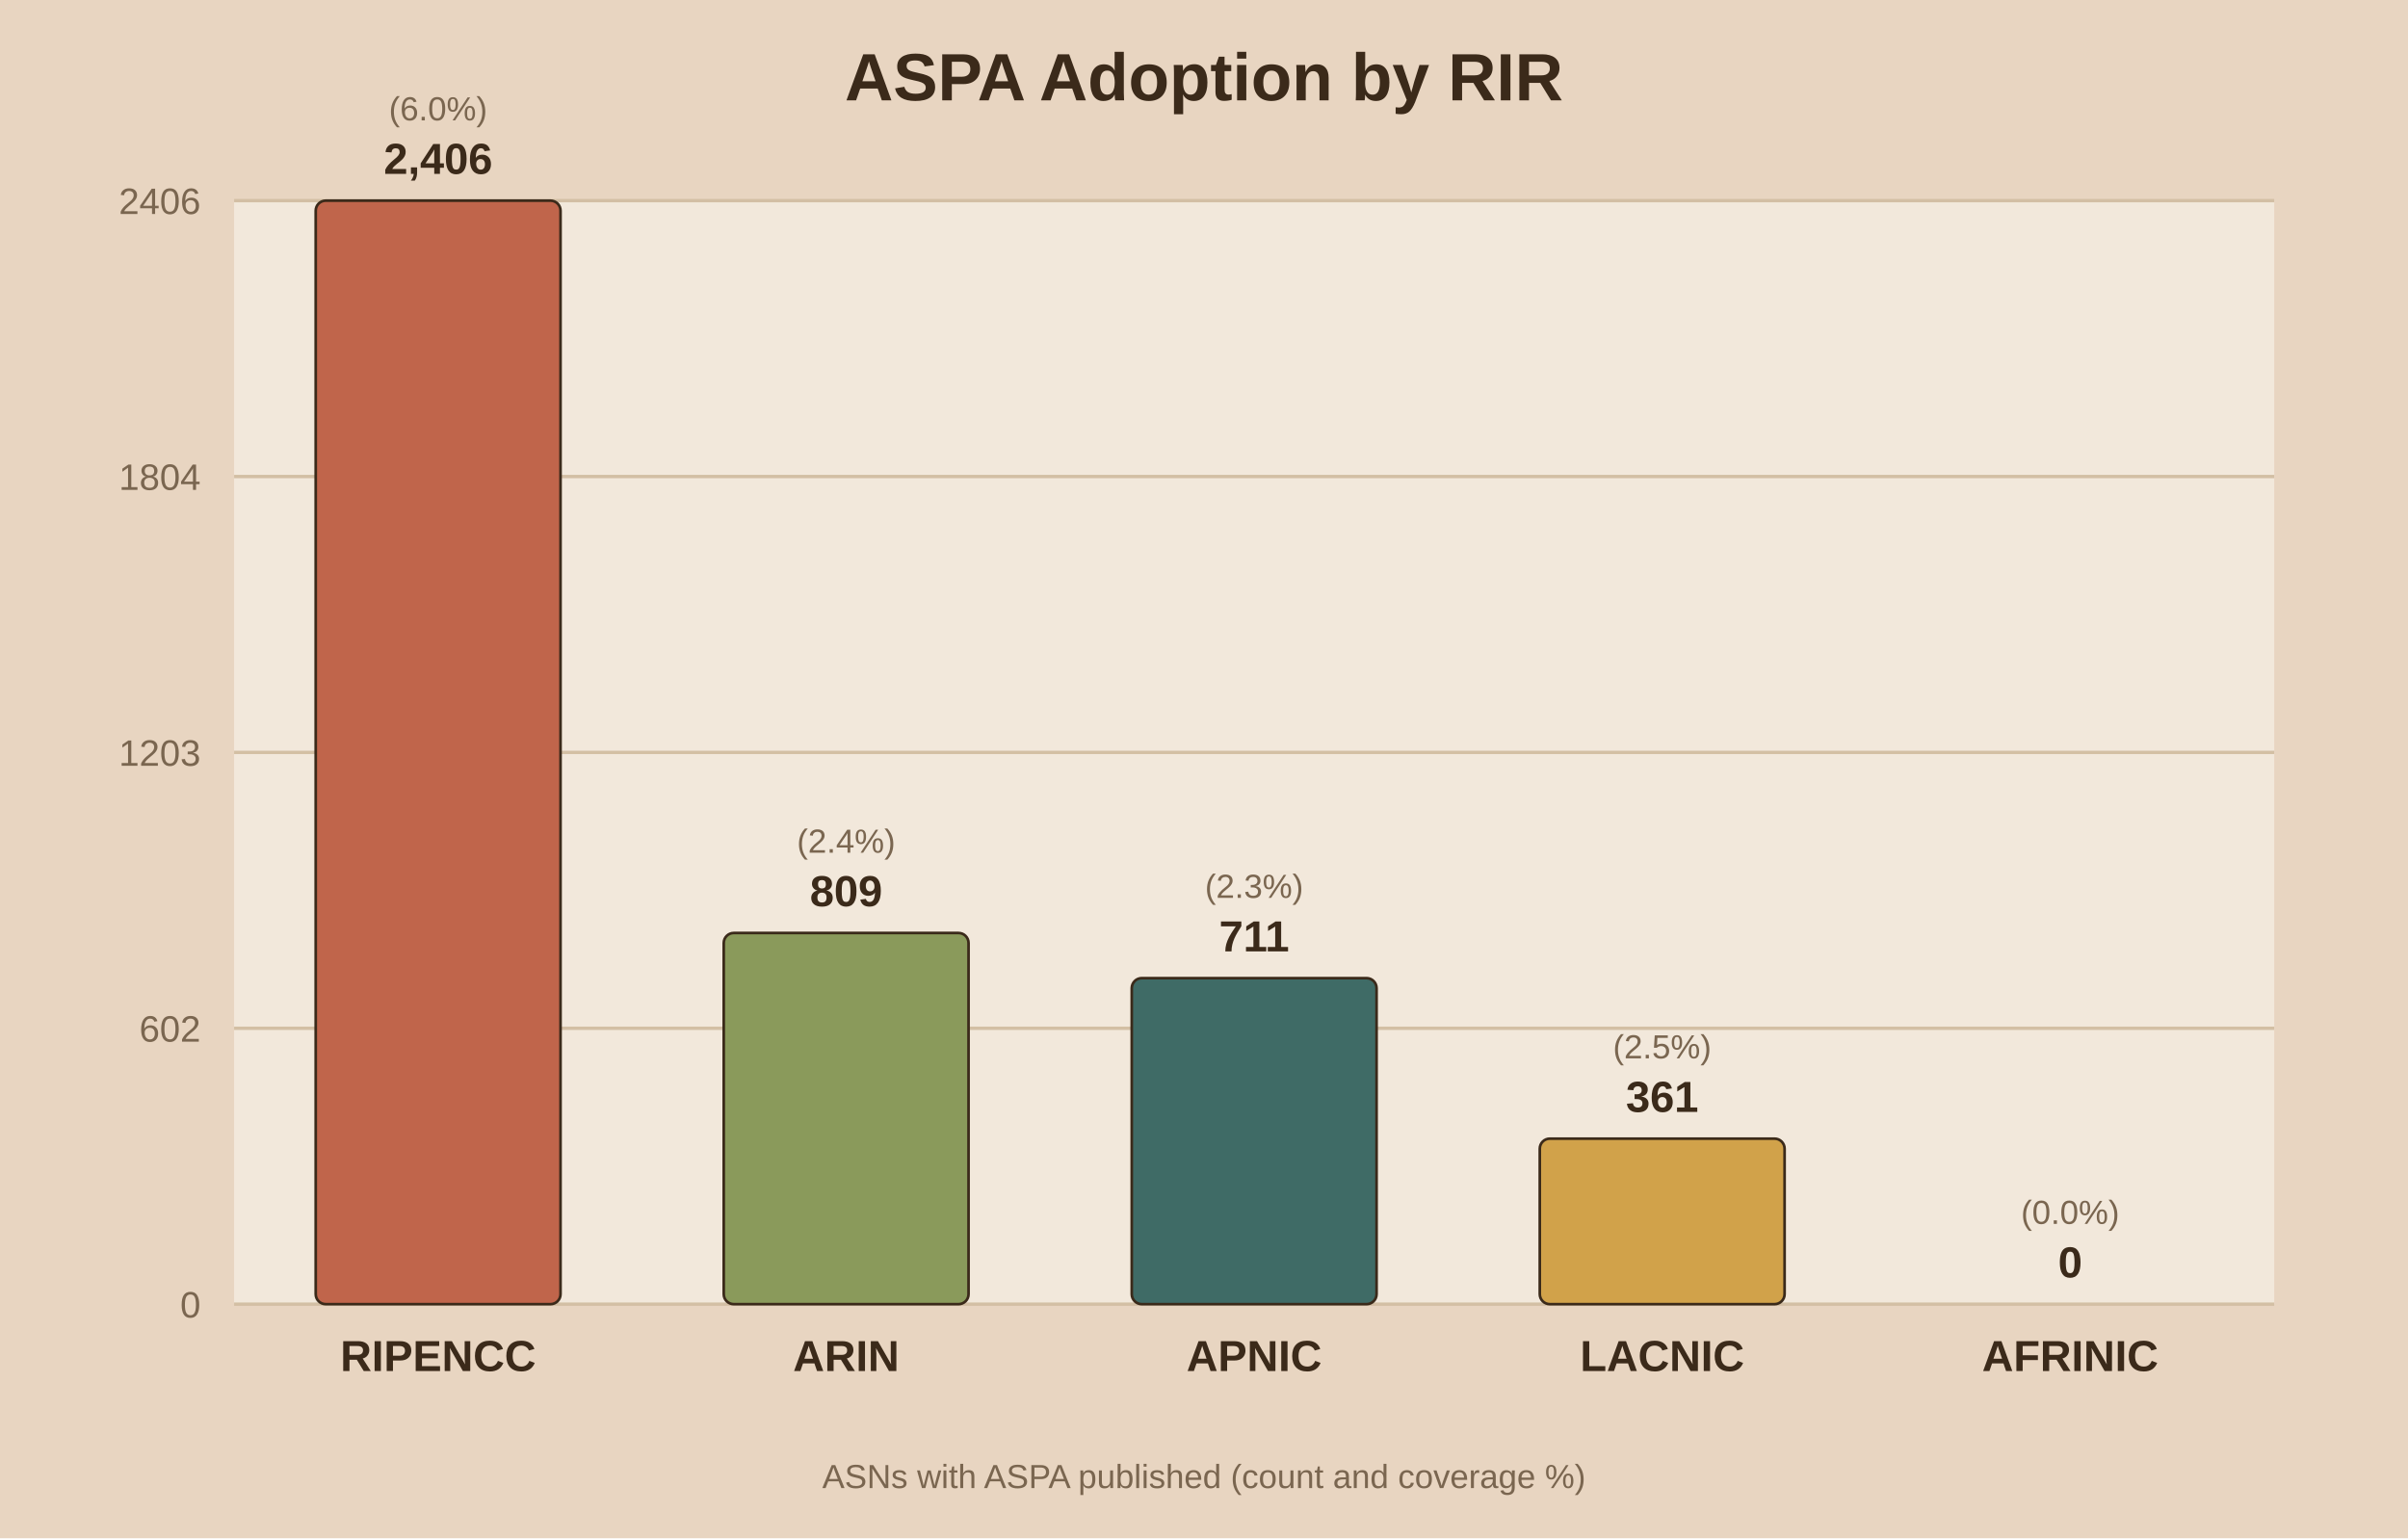
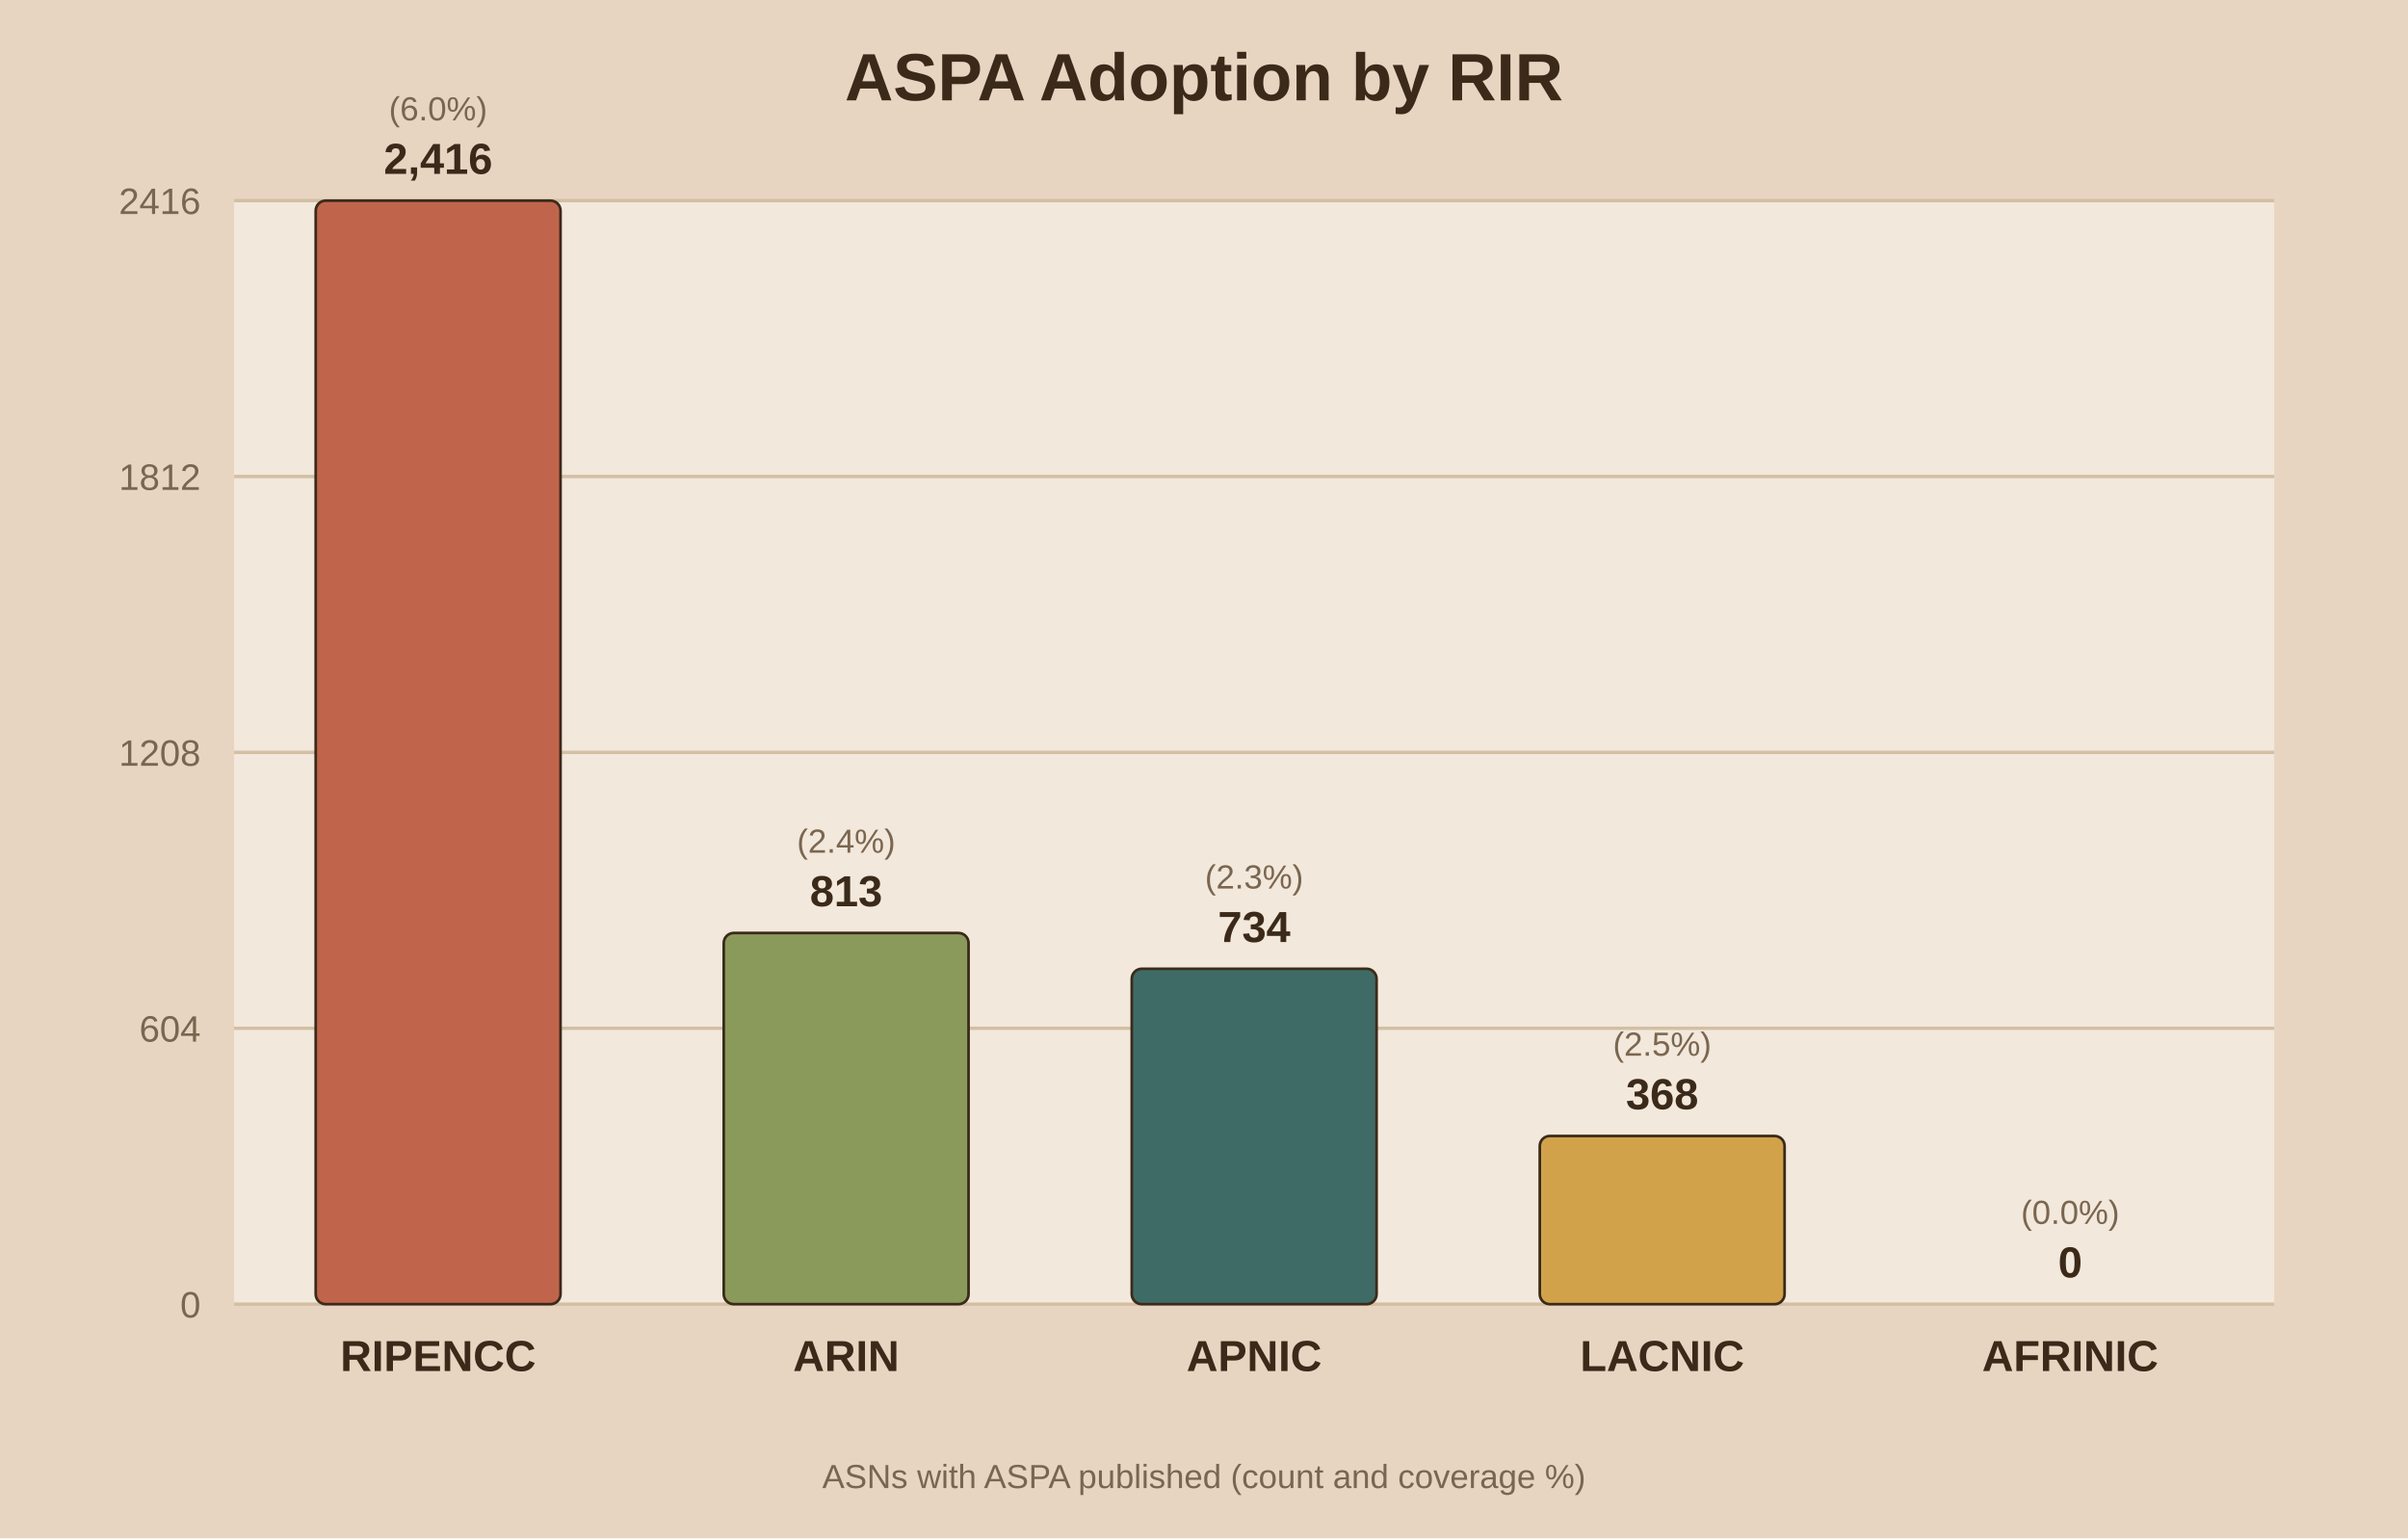
<svg xmlns="http://www.w3.org/2000/svg" viewBox="0 0 720 460">
  <rect width="720" height="460" fill="#e8d5c1" />
  <rect x="70" y="60" width="610" height="330" fill="#f2e8db" />
  <text x="360.0" y="30" text-anchor="middle" font-family="Arial" font-size="20" font-weight="bold" fill="#3b2a1a">ASPA Adoption by RIR</text>
  <line x1="70" y1="390.0" x2="680" y2="390.0" stroke="#d3bfa4" stroke-width="1" />
  <text x="60" y="394.0" text-anchor="end" font-family="Arial" font-size="11" fill="#7a6650">0</text>
  <line x1="70" y1="307.5" x2="680" y2="307.5" stroke="#d3bfa4" stroke-width="1" />
-   <text x="60" y="311.5" text-anchor="end" font-family="Arial" font-size="11" fill="#7a6650">602</text>
+   <text x="60" y="311.5" text-anchor="end" font-family="Arial" font-size="11" fill="#7a6650">604</text>
  <line x1="70" y1="225.0" x2="680" y2="225.0" stroke="#d3bfa4" stroke-width="1" />
-   <text x="60" y="229.0" text-anchor="end" font-family="Arial" font-size="11" fill="#7a6650">1203</text>
+   <text x="60" y="229.0" text-anchor="end" font-family="Arial" font-size="11" fill="#7a6650">1208</text>
  <line x1="70" y1="142.5" x2="680" y2="142.5" stroke="#d3bfa4" stroke-width="1" />
-   <text x="60" y="146.5" text-anchor="end" font-family="Arial" font-size="11" fill="#7a6650">1804</text>
+   <text x="60" y="146.5" text-anchor="end" font-family="Arial" font-size="11" fill="#7a6650">1812</text>
  <line x1="70" y1="60.0" x2="680" y2="60.0" stroke="#d3bfa4" stroke-width="1" />
-   <text x="60" y="64.0" text-anchor="end" font-family="Arial" font-size="11" fill="#7a6650">2406</text>
+   <text x="60" y="64.0" text-anchor="end" font-family="Arial" font-size="11" fill="#7a6650">2416</text>
  <rect x="94.4" y="60.0" width="73.2" height="330.0" fill="#c0654b" stroke="#3b2a1a" stroke-width="0.8" rx="3" />
-   <text x="131.0" y="52.0" text-anchor="middle" font-family="Arial" font-size="13" font-weight="bold" fill="#3b2a1a">2,406</text>
+   <text x="131.0" y="52.0" text-anchor="middle" font-family="Arial" font-size="13" font-weight="bold" fill="#3b2a1a">2,416</text>
  <text x="131.0" y="36.0" text-anchor="middle" font-family="Arial" font-size="10" fill="#7a6650">(6.0%)</text>
  <text x="131.0" y="410.0" text-anchor="middle" font-family="Arial" font-size="13" font-weight="bold" fill="#3b2a1a">RIPENCC</text>
  <rect x="216.4" y="279.0" width="73.2" height="111.0" fill="#8a9a5b" stroke="#3b2a1a" stroke-width="0.8" rx="3" />
-   <text x="253.0" y="271.0" text-anchor="middle" font-family="Arial" font-size="13" font-weight="bold" fill="#3b2a1a">809</text>
+   <text x="253.0" y="271.0" text-anchor="middle" font-family="Arial" font-size="13" font-weight="bold" fill="#3b2a1a">813</text>
  <text x="253.0" y="255.0" text-anchor="middle" font-family="Arial" font-size="10" fill="#7a6650">(2.4%)</text>
  <text x="253.0" y="410.0" text-anchor="middle" font-family="Arial" font-size="13" font-weight="bold" fill="#3b2a1a">ARIN</text>
-   <rect x="338.4" y="292.5" width="73.2" height="97.5" fill="#3f6b66" stroke="#3b2a1a" stroke-width="0.8" rx="3" />
-   <text x="375.0" y="284.5" text-anchor="middle" font-family="Arial" font-size="13" font-weight="bold" fill="#3b2a1a">711</text>
-   <text x="375.0" y="268.5" text-anchor="middle" font-family="Arial" font-size="10" fill="#7a6650">(2.3%)</text>
+   <rect x="338.4" y="289.7" width="73.2" height="100.3" fill="#3f6b66" stroke="#3b2a1a" stroke-width="0.8" rx="3" />
+   <text x="375.0" y="281.7" text-anchor="middle" font-family="Arial" font-size="13" font-weight="bold" fill="#3b2a1a">734</text>
+   <text x="375.0" y="265.7" text-anchor="middle" font-family="Arial" font-size="10" fill="#7a6650">(2.3%)</text>
  <text x="375.0" y="410.0" text-anchor="middle" font-family="Arial" font-size="13" font-weight="bold" fill="#3b2a1a">APNIC</text>
-   <rect x="460.4" y="340.5" width="73.2" height="49.5" fill="#d1a24a" stroke="#3b2a1a" stroke-width="0.8" rx="3" />
-   <text x="497.0" y="332.5" text-anchor="middle" font-family="Arial" font-size="13" font-weight="bold" fill="#3b2a1a">361</text>
-   <text x="497.0" y="316.5" text-anchor="middle" font-family="Arial" font-size="10" fill="#7a6650">(2.5%)</text>
+   <rect x="460.4" y="339.7" width="73.2" height="50.3" fill="#d1a24a" stroke="#3b2a1a" stroke-width="0.8" rx="3" />
+   <text x="497.0" y="331.7" text-anchor="middle" font-family="Arial" font-size="13" font-weight="bold" fill="#3b2a1a">368</text>
+   <text x="497.0" y="315.7" text-anchor="middle" font-family="Arial" font-size="10" fill="#7a6650">(2.5%)</text>
  <text x="497.0" y="410.0" text-anchor="middle" font-family="Arial" font-size="13" font-weight="bold" fill="#3b2a1a">LACNIC</text>
  <rect x="582.4" y="390.0" width="73.2" height="0.0" fill="#7d5a6a" stroke="#3b2a1a" stroke-width="0.8" rx="3" />
  <text x="619.0" y="382.0" text-anchor="middle" font-family="Arial" font-size="13" font-weight="bold" fill="#3b2a1a">0</text>
  <text x="619.0" y="366.0" text-anchor="middle" font-family="Arial" font-size="10" fill="#7a6650">(0.0%)</text>
  <text x="619.0" y="410.0" text-anchor="middle" font-family="Arial" font-size="13" font-weight="bold" fill="#3b2a1a">AFRINIC</text>
  <text x="360.0" y="445" text-anchor="middle" font-family="Arial" font-size="10" fill="#7a6650">ASNs with ASPA published (count and coverage %)</text>
</svg>
